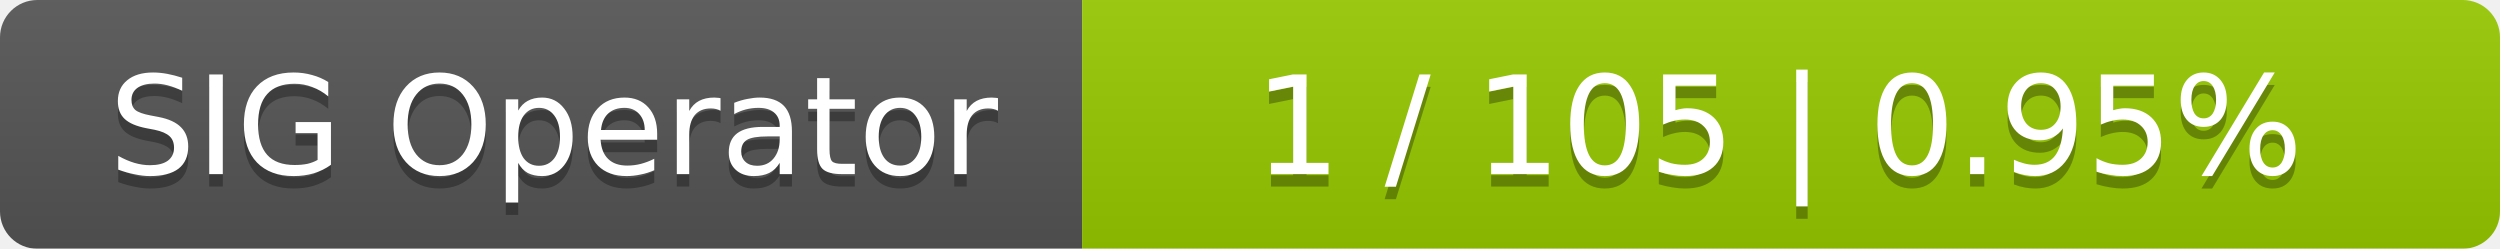
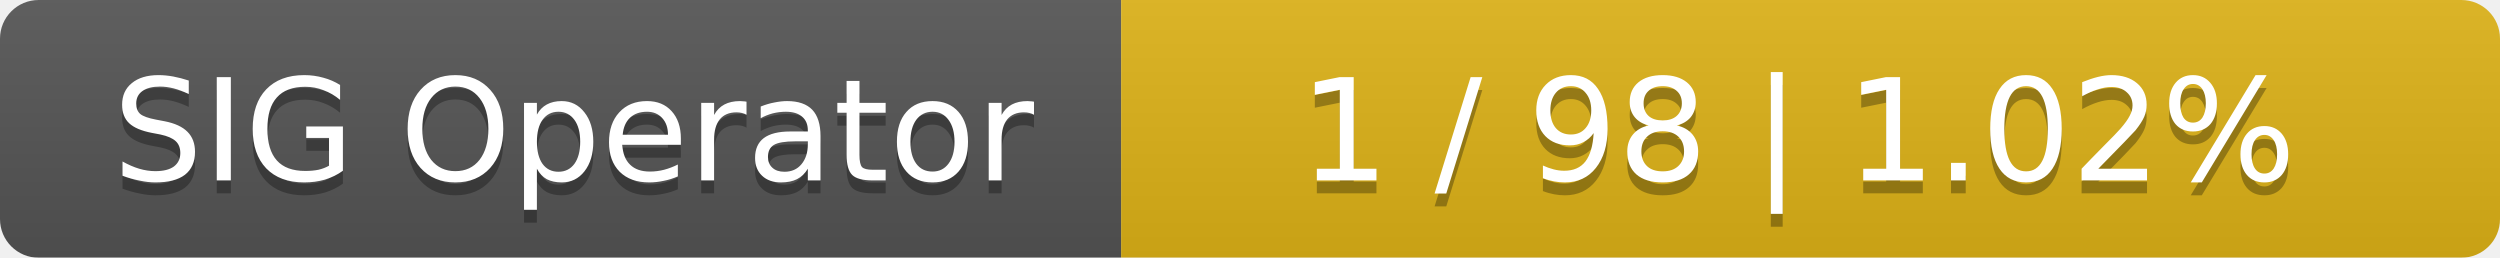
- <svg xmlns="http://www.w3.org/2000/svg" width="201" height="20">
+ <svg xmlns="http://www.w3.org/2000/svg" width="194" height="20">
  <linearGradient id="smooth" x2="0" y2="100%">
    <stop offset="0" stop-color="#bbb" stop-opacity=".1" />
    <stop offset="1" stop-opacity=".1" />
  </linearGradient>
  <mask id="round">
-     <rect width="201" height="20" rx="3" fill="#fff" />
+     <rect width="194" height="20" rx="3" fill="#fff" />
  </mask>
  <g mask="url(#round)">
    <rect width="87" height="20" fill="#555" />
-     <rect x="87" width="114" height="20" fill="#97ca00" />
-     <rect width="201" height="20" fill="url(#smooth)" />
+     <rect x="87" width="107" height="20" fill="#dfb317" />
+     <rect width="194" height="20" fill="url(#smooth)" />
  </g>
  <g fill="#fff" text-anchor="middle" font-family="DejaVu Sans,Verdana,Geneva,sans-serif" font-size="11">
    <text x="44.5" y="15" fill="#010101" fill-opacity=".3">SIG Operator</text>
    <text x="44.5" y="14">SIG Operator</text>
-     <text x="143" y="15" fill="#010101" fill-opacity=".3">1 / 105    |    0.95%</text>
-     <text x="143" y="14">1 / 105    |    0.95%</text>
+     <text x="139.5" y="15" fill="#010101" fill-opacity=".3">1 / 98    |    1.02%</text>
+     <text x="139.5" y="14">1 / 98    |    1.02%</text>
  </g>
</svg>
